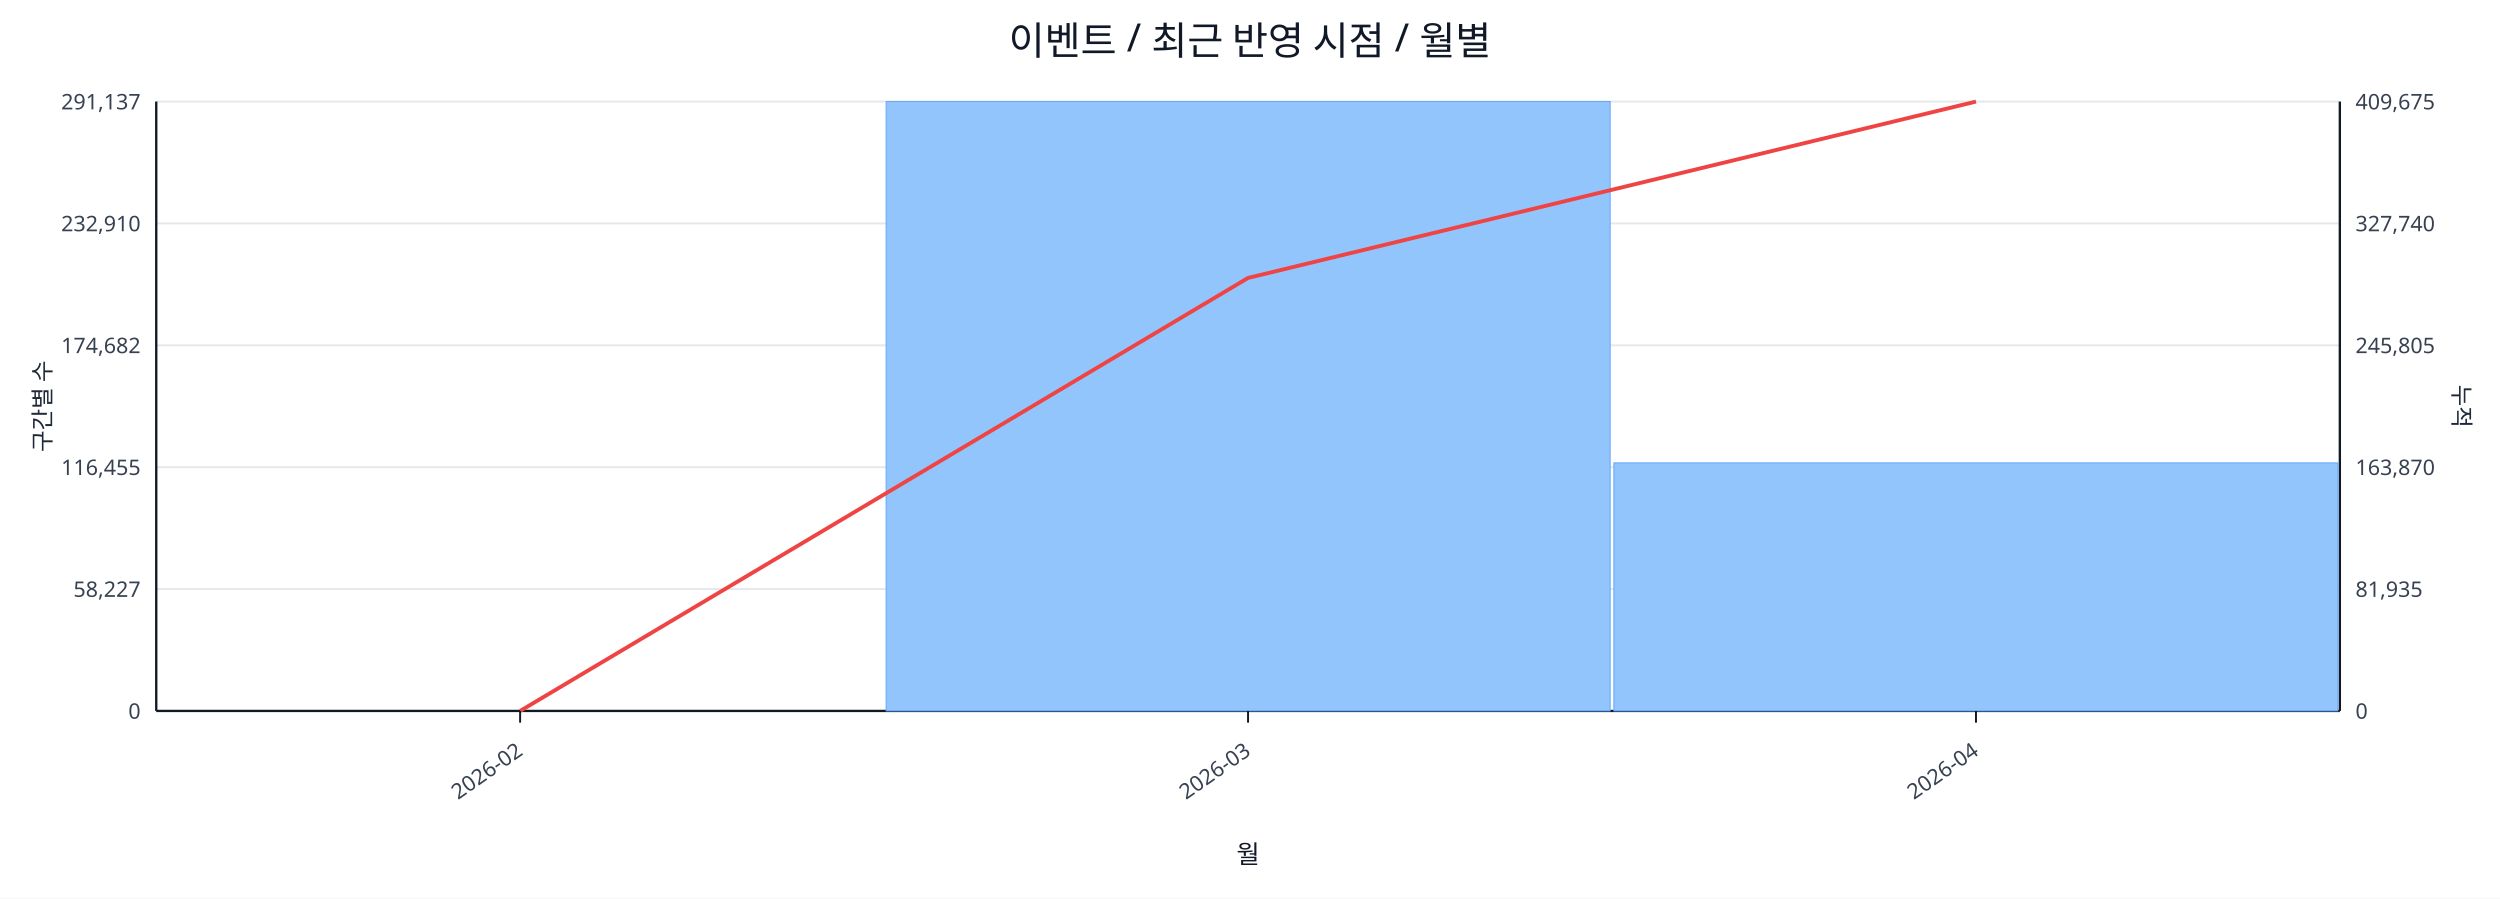
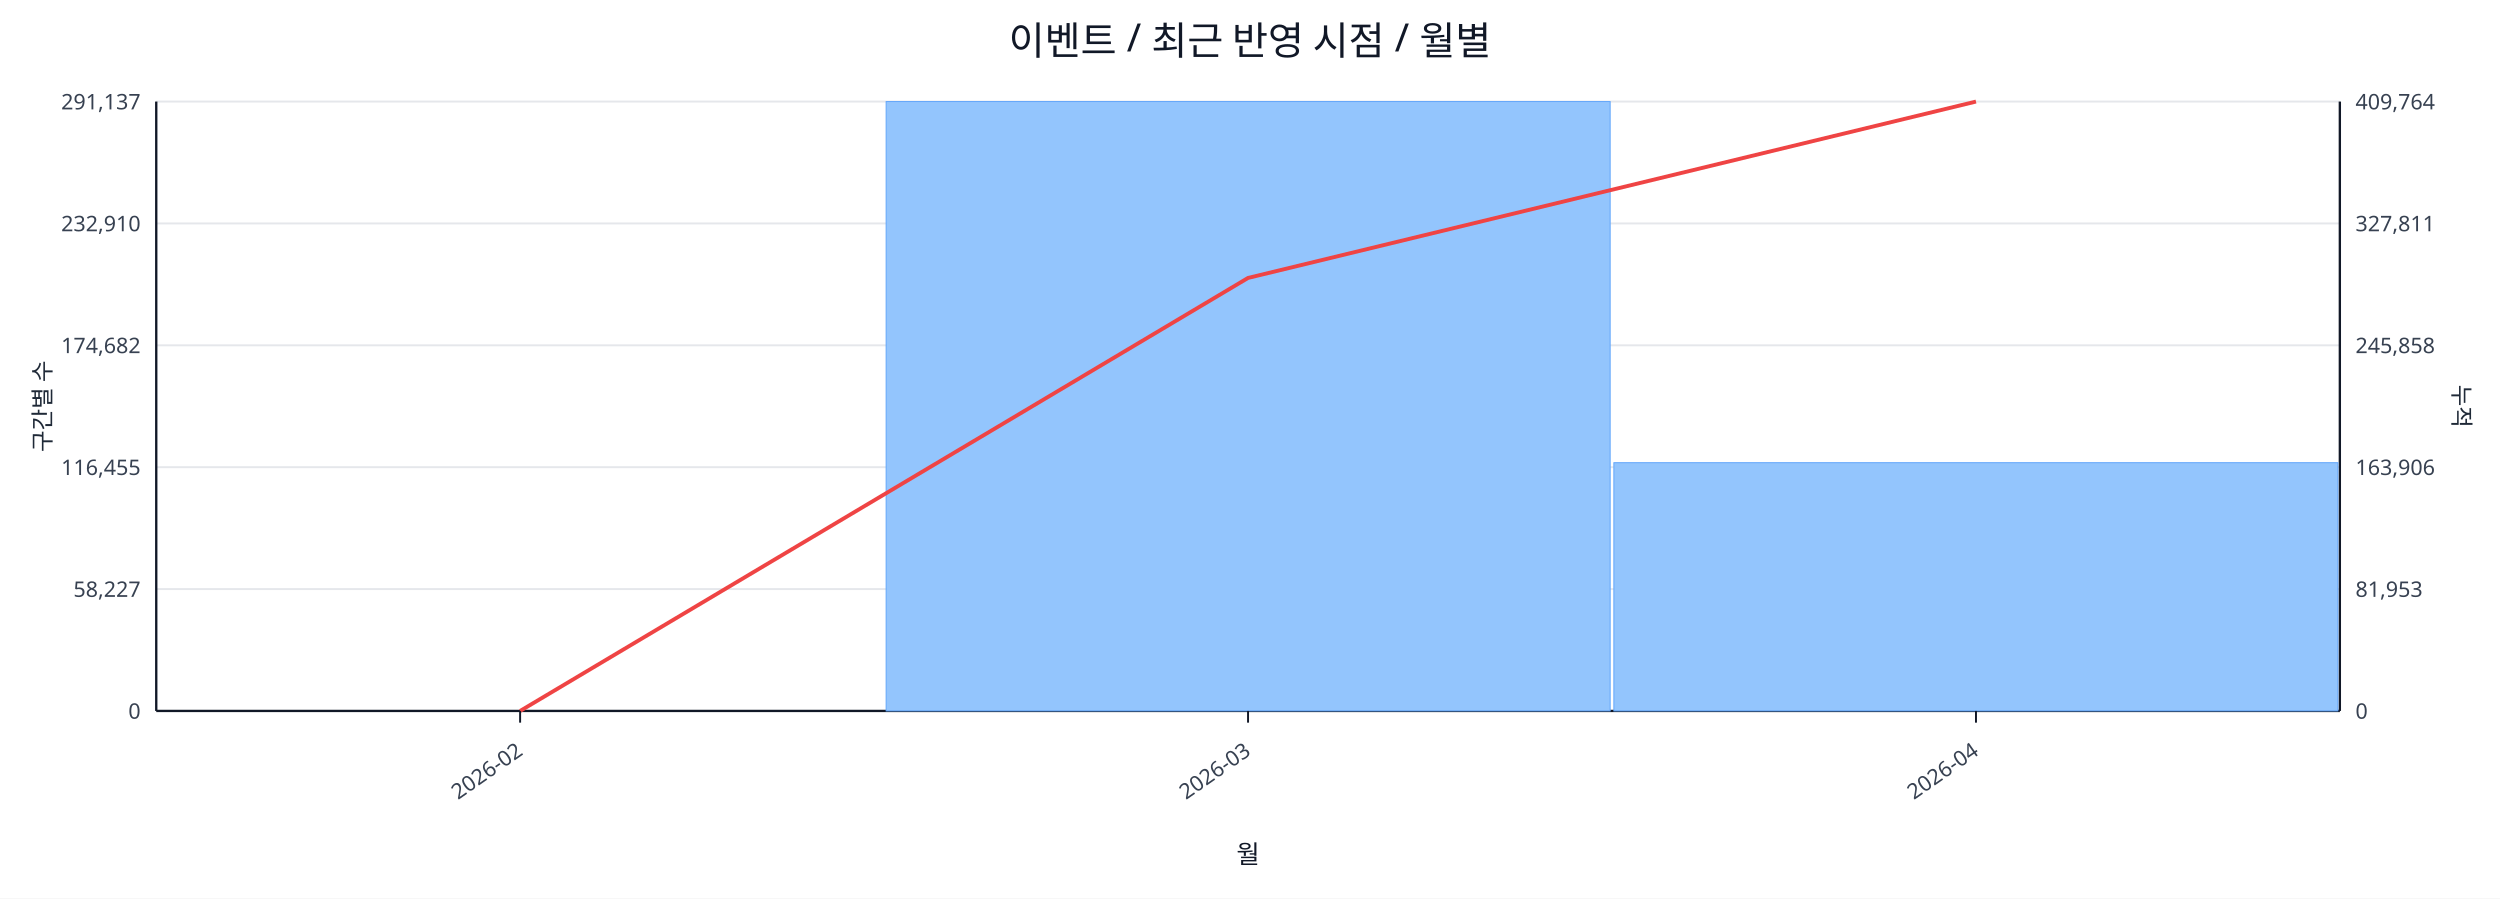
<svg xmlns="http://www.w3.org/2000/svg" width="1280" height="460" viewBox="0 0 1280 460">
  <rect x="0" y="0" width="100%" height="100%" fill="#ffffff" />
  <text x="640.0" y="28" font-size="20" text-anchor="middle" font-family="sans-serif" fill="#111827">이벤트 / 최근 반영 시점 / 월별</text>
  <line x1="80.0" y1="52.0" x2="1198.0" y2="52.0" stroke="#e5e7eb" stroke-width="1" />
  <text x="72.0" y="56.0" font-size="11" text-anchor="end" font-family="sans-serif" fill="#374151">291,137</text>
-   <text x="1206.0" y="56.0" font-size="11" text-anchor="start" font-family="sans-serif" fill="#374151">409,675</text>
+   <text x="1206.0" y="56.0" font-size="11" text-anchor="start" font-family="sans-serif" fill="#374151">409,764</text>
  <line x1="80.0" y1="114.4" x2="1198.0" y2="114.4" stroke="#e5e7eb" stroke-width="1" />
  <text x="72.0" y="118.4" font-size="11" text-anchor="end" font-family="sans-serif" fill="#374151">232,910</text>
-   <text x="1206.0" y="118.4" font-size="11" text-anchor="start" font-family="sans-serif" fill="#374151">327,740</text>
+   <text x="1206.0" y="118.4" font-size="11" text-anchor="start" font-family="sans-serif" fill="#374151">327,811</text>
  <line x1="80.0" y1="176.8" x2="1198.0" y2="176.8" stroke="#e5e7eb" stroke-width="1" />
  <text x="72.0" y="180.8" font-size="11" text-anchor="end" font-family="sans-serif" fill="#374151">174,682</text>
-   <text x="1206.0" y="180.8" font-size="11" text-anchor="start" font-family="sans-serif" fill="#374151">245,805</text>
+   <text x="1206.0" y="180.8" font-size="11" text-anchor="start" font-family="sans-serif" fill="#374151">245,858</text>
  <line x1="80.0" y1="239.2" x2="1198.0" y2="239.2" stroke="#e5e7eb" stroke-width="1" />
  <text x="72.0" y="243.2" font-size="11" text-anchor="end" font-family="sans-serif" fill="#374151">116,455</text>
-   <text x="1206.0" y="243.2" font-size="11" text-anchor="start" font-family="sans-serif" fill="#374151">163,870</text>
+   <text x="1206.0" y="243.2" font-size="11" text-anchor="start" font-family="sans-serif" fill="#374151">163,906</text>
  <line x1="80.0" y1="301.6" x2="1198.0" y2="301.6" stroke="#e5e7eb" stroke-width="1" />
  <text x="72.0" y="305.6" font-size="11" text-anchor="end" font-family="sans-serif" fill="#374151">58,227</text>
-   <text x="1206.0" y="305.6" font-size="11" text-anchor="start" font-family="sans-serif" fill="#374151">81,935</text>
+   <text x="1206.0" y="305.6" font-size="11" text-anchor="start" font-family="sans-serif" fill="#374151">81,953</text>
  <line x1="80.0" y1="364.0" x2="1198.0" y2="364.0" stroke="#e5e7eb" stroke-width="1" />
  <text x="72.0" y="368.0" font-size="11" text-anchor="end" font-family="sans-serif" fill="#374151">0</text>
  <text x="1206.0" y="368.0" font-size="11" text-anchor="start" font-family="sans-serif" fill="#374151">0</text>
  <line x1="80.0" y1="364.0" x2="1198.0" y2="364.0" stroke="#111827" stroke-width="1.2" />
  <line x1="80.0" y1="52.0" x2="80.0" y2="364.0" stroke="#111827" stroke-width="1.2" />
  <line x1="1198.0" y1="52.0" x2="1198.0" y2="364.0" stroke="#111827" stroke-width="1.2" />
  <rect x="81.0" y="364.0" width="370.7" height="0.0" fill="#93c5fd" stroke="#60a5fa" stroke-width="0.5" />
  <rect x="453.7" y="52.0" width="370.7" height="312.0" fill="#93c5fd" stroke="#60a5fa" stroke-width="0.5" />
-   <rect x="826.3" y="237.0" width="370.7" height="127.0" fill="#93c5fd" stroke="#60a5fa" stroke-width="0.5" />
+   <rect x="826.3" y="236.9" width="370.7" height="127.1" fill="#93c5fd" stroke="#60a5fa" stroke-width="0.5" />
  <polyline fill="none" stroke="#ef4444" stroke-width="2" points="266.3,364.0 639.0,142.3 1011.7,52.0" />
  <line x1="266.3" y1="364.0" x2="266.3" y2="370.0" stroke="#111827" stroke-width="1" />
  <text x="268.3" y="386.0" font-size="11" text-anchor="end" transform="rotate(-35 268.3 386.0)" font-family="sans-serif" fill="#374151">2026-02</text>
  <line x1="639.0" y1="364.0" x2="639.0" y2="370.0" stroke="#111827" stroke-width="1" />
  <text x="641.0" y="386.0" font-size="11" text-anchor="end" transform="rotate(-35 641.0 386.0)" font-family="sans-serif" fill="#374151">2026-03</text>
  <line x1="1011.7" y1="364.0" x2="1011.7" y2="370.0" stroke="#111827" stroke-width="1" />
  <text x="1013.7" y="386.0" font-size="11" text-anchor="end" transform="rotate(-35 1013.7 386.0)" font-family="sans-serif" fill="#374151">2026-04</text>
  <text x="26" y="208.0" font-size="12" transform="rotate(-90 26 208.0)" text-anchor="middle" font-family="sans-serif" fill="#1f2937">구간별 수</text>
  <text x="1256.0" y="208.0" font-size="12" transform="rotate(90 1256.0 208.0)" text-anchor="middle" font-family="sans-serif" fill="#1f2937">누적</text>
  <text x="639.0" y="442.0" font-size="13" text-anchor="middle" font-family="sans-serif" fill="#111827">월</text>
</svg>
